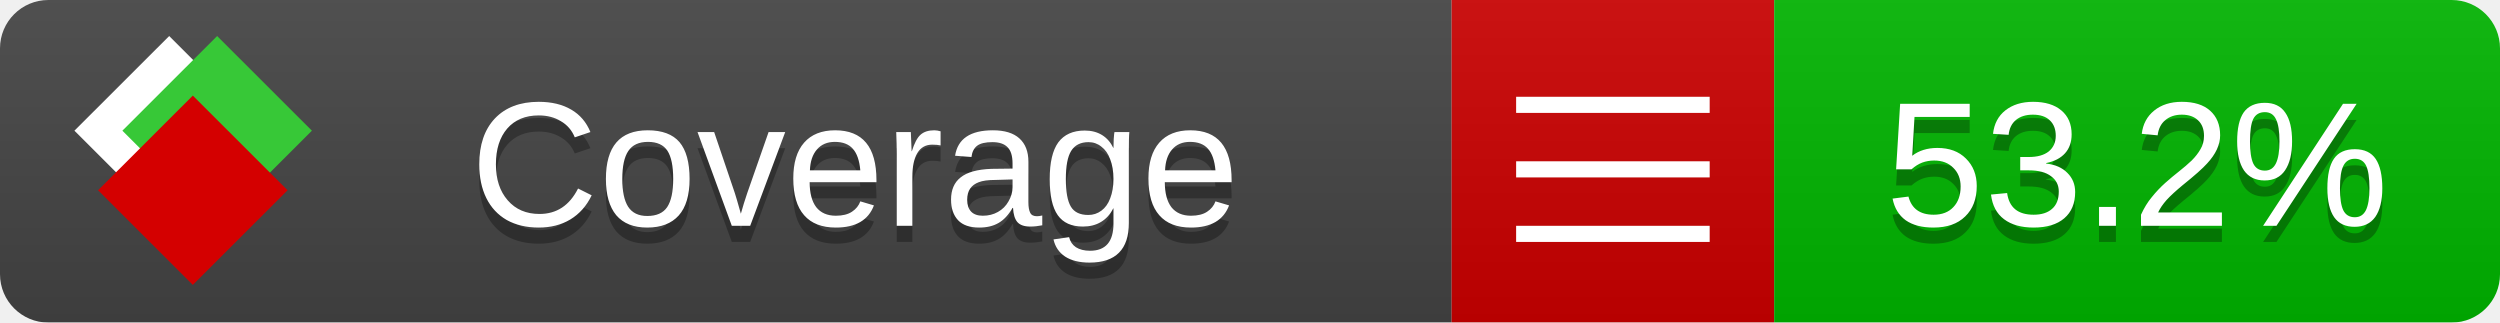
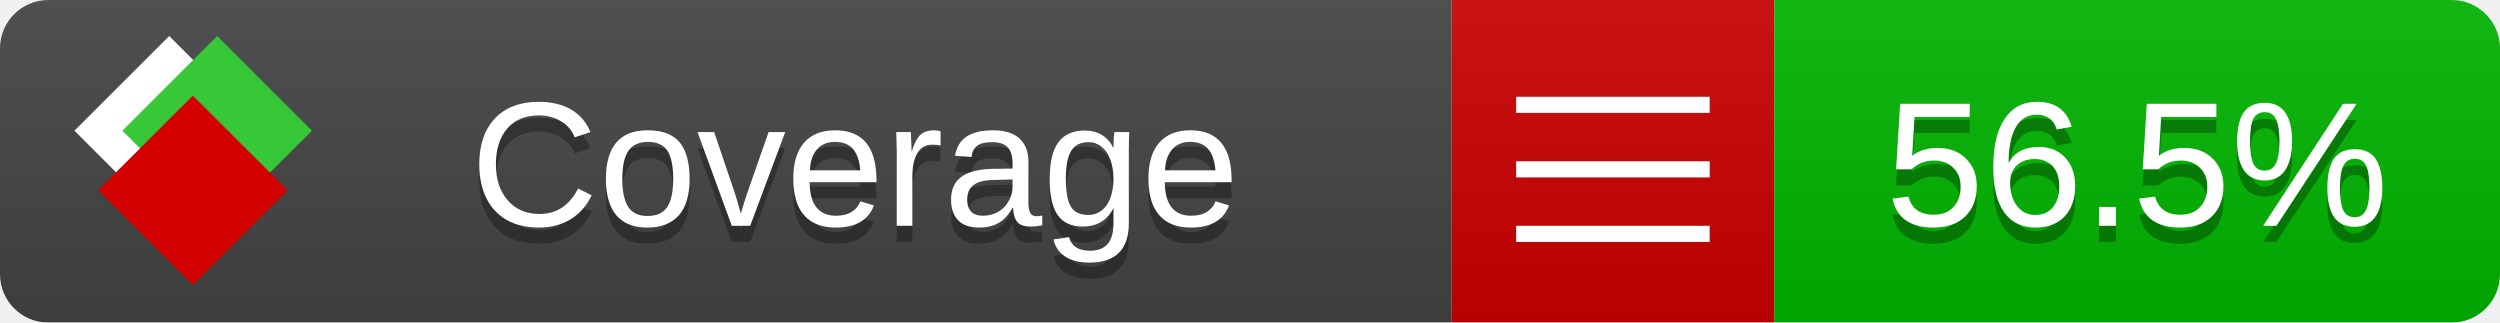
<svg xmlns="http://www.w3.org/2000/svg" xmlns:xlink="http://www.w3.org/1999/xlink" width="155" height="20">
  <style type="text/css">
          
            @keyframes fade1 {
                0% { visibility: visible; opacity: 1; }
               23% { visibility: visible; opacity: 1; }
               25% { visibility: hidden; opacity: 0; }
               48% { visibility: hidden; opacity: 0; }
               50% { visibility: hidden; opacity: 0; }
               73% { visibility: hidden; opacity: 0; }
               75% { visibility: hidden; opacity: 0; }
               98% { visibility: hidden; opacity: 0; }
              100% { visibility: visible; opacity: 1; }
            }
            @keyframes fade2 {
                0% { visibility: hidden; opacity: 0; }
               23% { visibility: hidden; opacity: 0; }
               25% { visibility: visible; opacity: 1; }
               48% { visibility: visible; opacity: 1; }
               50% { visibility: hidden; opacity: 0; }
               73% { visibility: hidden; opacity: 0; }
               75% { visibility: hidden; opacity: 0; }
               98% { visibility: hidden; opacity: 0; }
              100% { visibility: hidden; opacity: 0; }
            }
            @keyframes fade3 {
                0% { visibility: hidden; opacity: 0; }
               23% { visibility: hidden; opacity: 0; }
               25% { visibility: hidden; opacity: 0; }
               48% { visibility: hidden; opacity: 0; }
               50% { visibility: visible; opacity: 1; }
               73% { visibility: visible; opacity: 1; }
               75% { visibility: hidden; opacity: 0; }
               98% { visibility: hidden; opacity: 0; }
              100% { visibility: hidden; opacity: 0; }
            }
            @keyframes fade4 {
                0% { visibility: hidden; opacity: 0; }
               23% { visibility: hidden; opacity: 0; }
               25% { visibility: hidden; opacity: 0; }
               48% { visibility: hidden; opacity: 0; }
               50% { visibility: hidden; opacity: 0; }
               73% { visibility: hidden; opacity: 0; }
               75% { visibility: visible; opacity: 1; }
               98% { visibility: visible; opacity: 1; }
              100% { visibility: hidden; opacity: 0; }
            }
            .linecoverage {
                animation-duration: 15s;
                animation-name: fade1;
                animation-iteration-count: infinite;
            }
            .branchcoverage {
                animation-duration: 15s;
                animation-name: fade2;
                animation-iteration-count: infinite;
            }
            .methodcoverage {
                animation-duration: 15s;
                animation-name: fade3;
                animation-iteration-count: infinite;
            }
            .fullmethodcoverage {
                animation-duration: 15s;
                animation-name: fade4;
                animation-iteration-count: infinite;
            }
          
    </style>
  <defs>
    <linearGradient id="gradient" x2="0" y2="100%">
      <stop offset="0" stop-color="#bbb" stop-opacity=".1" />
      <stop offset="1" stop-opacity=".1" />
    </linearGradient>
    <linearGradient id="c">
      <stop offset="0" stop-color="#d40000" />
      <stop offset="1" stop-color="#ff2a2a" />
    </linearGradient>
    <linearGradient id="a">
      <stop offset="0" stop-color="#e0e0de" />
      <stop offset="1" stop-color="#fff" />
    </linearGradient>
    <linearGradient id="b">
      <stop offset="0" stop-color="#37c837" />
      <stop offset="1" stop-color="#217821" />
    </linearGradient>
    <linearGradient xlink:href="#a" id="e" x1="106.44" x2="69.96" y1="-11.96" y2="-46.84" gradientTransform="matrix(-.8426 -.00045 -.00045 -.8426 -94.27 -75.82)" gradientUnits="userSpaceOnUse" />
    <linearGradient xlink:href="#b" id="f" x1="56.19" x2="77.97" y1="-23.45" y2="10.62" gradientTransform="matrix(.8426 .00045 .00045 .8426 94.27 75.82)" gradientUnits="userSpaceOnUse" />
    <linearGradient xlink:href="#c" id="g" x1="79.98" x2="132.9" y1="10.79" y2="10.79" gradientTransform="matrix(.8426 .00045 .00045 .8426 94.27 75.82)" gradientUnits="userSpaceOnUse" />
    <mask id="mask">
      <rect width="155" height="20" rx="3" fill="#fff" />
    </mask>
    <g id="icon" transform="matrix(.04486 0 0 .04481 -.48 -.63)">
      <rect width="52.92" height="52.92" x="-109.72" y="-27.13" fill="url(#e)" transform="rotate(-135)" />
      <rect width="52.92" height="52.92" x="70.19" y="-39.18" fill="url(#f)" transform="rotate(45)" />
      <rect width="52.92" height="52.92" x="80.05" y="-15.74" fill="url(#g)" transform="rotate(45)" />
    </g>
  </defs>
  <g mask="url(#mask)">
    <rect x="0" y="0" width="90" height="20" fill="#444" />
    <rect x="90" y="0" width="20" height="20" fill="#c00" />
    <rect x="110" y="0" width="45" height="20" fill="#00B600" />
    <rect x="0" y="0" width="155" height="20" fill="url(#gradient)" />
  </g>
  <g>
    <path class="" stroke="#fff" d="M94 6.5 h12 M94 10.5 h12 M94 14.5 h12" />
  </g>
  <g fill="#fff" text-anchor="middle" font-family="Verdana,Arial,Geneva,sans-serif" font-size="11">
    <a xlink:href="https://github.com/danielpalme/ReportGenerator" target="_top">
      <use xlink:href="#icon" transform="translate(3,1) scale(3.5)" />
    </a>
    <text x="53" y="15" fill="#010101" fill-opacity=".3">Coverage</text>
    <text x="53" y="14" fill="#fff">Coverage</text>
-     <text class="" x="132.5" y="15" fill="#010101" fill-opacity=".3">53.2%</text>
-     <text class="" x="132.5" y="14">53.2%</text>
+     <text class="" x="132.5" y="15" fill="#010101" fill-opacity=".3">56.5%</text>
+     <text class="" x="132.5" y="14">56.5%</text>
  </g>
  <g>
    <rect class="" x="90" y="0" width="65" height="20" fill-opacity="0" />
  </g>
</svg>
